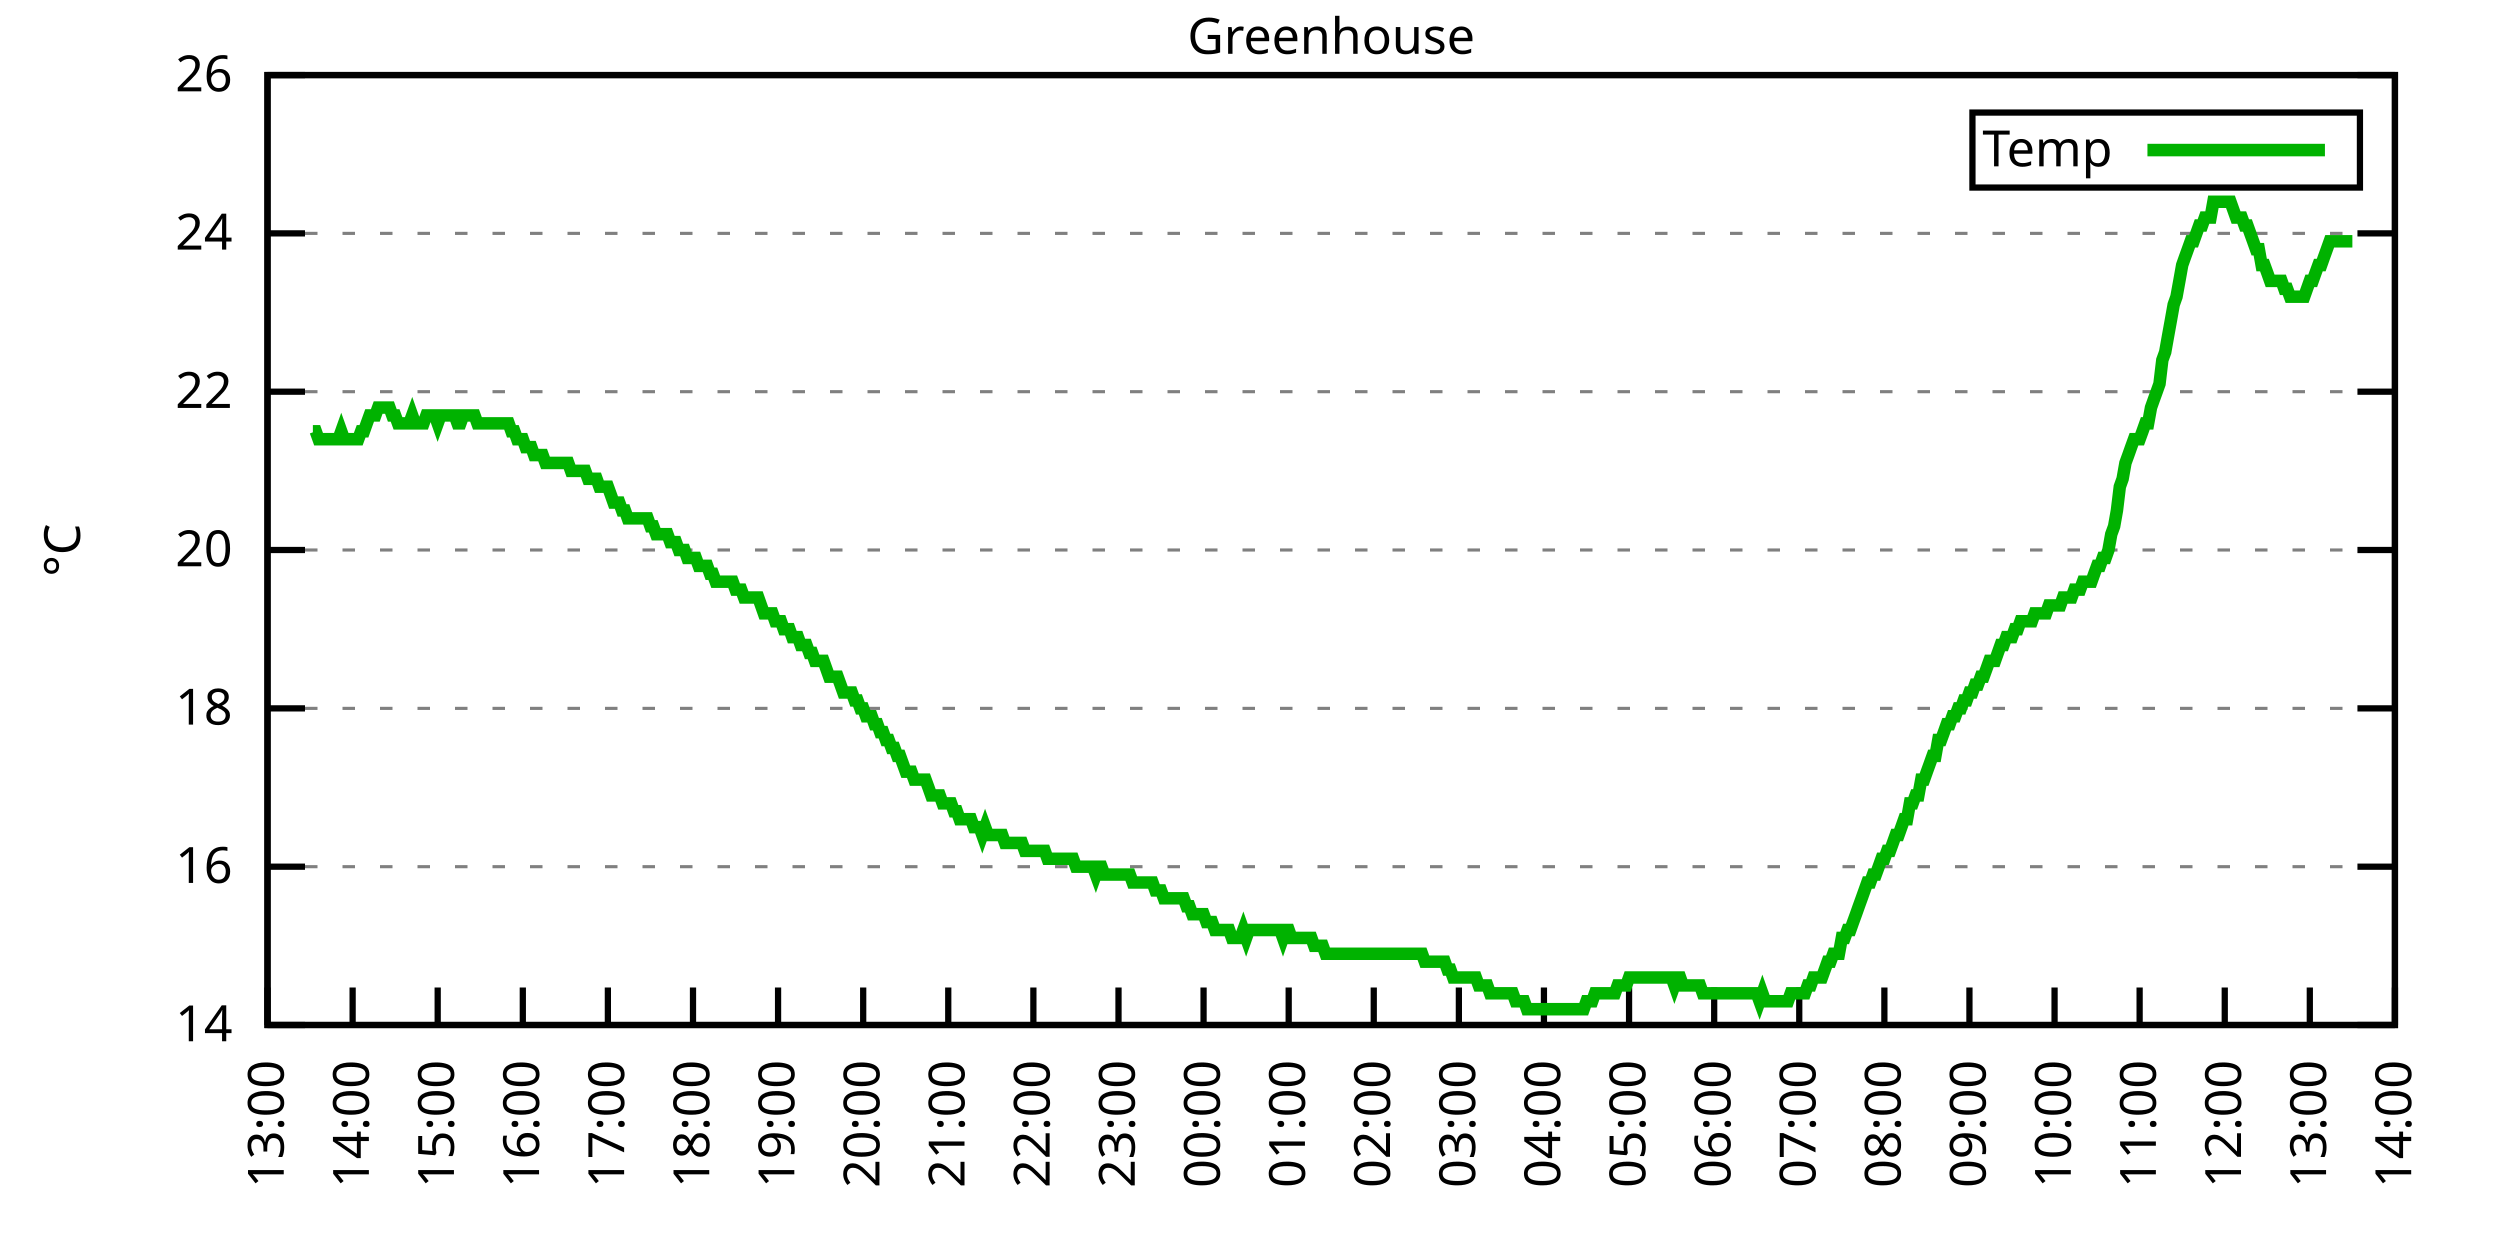
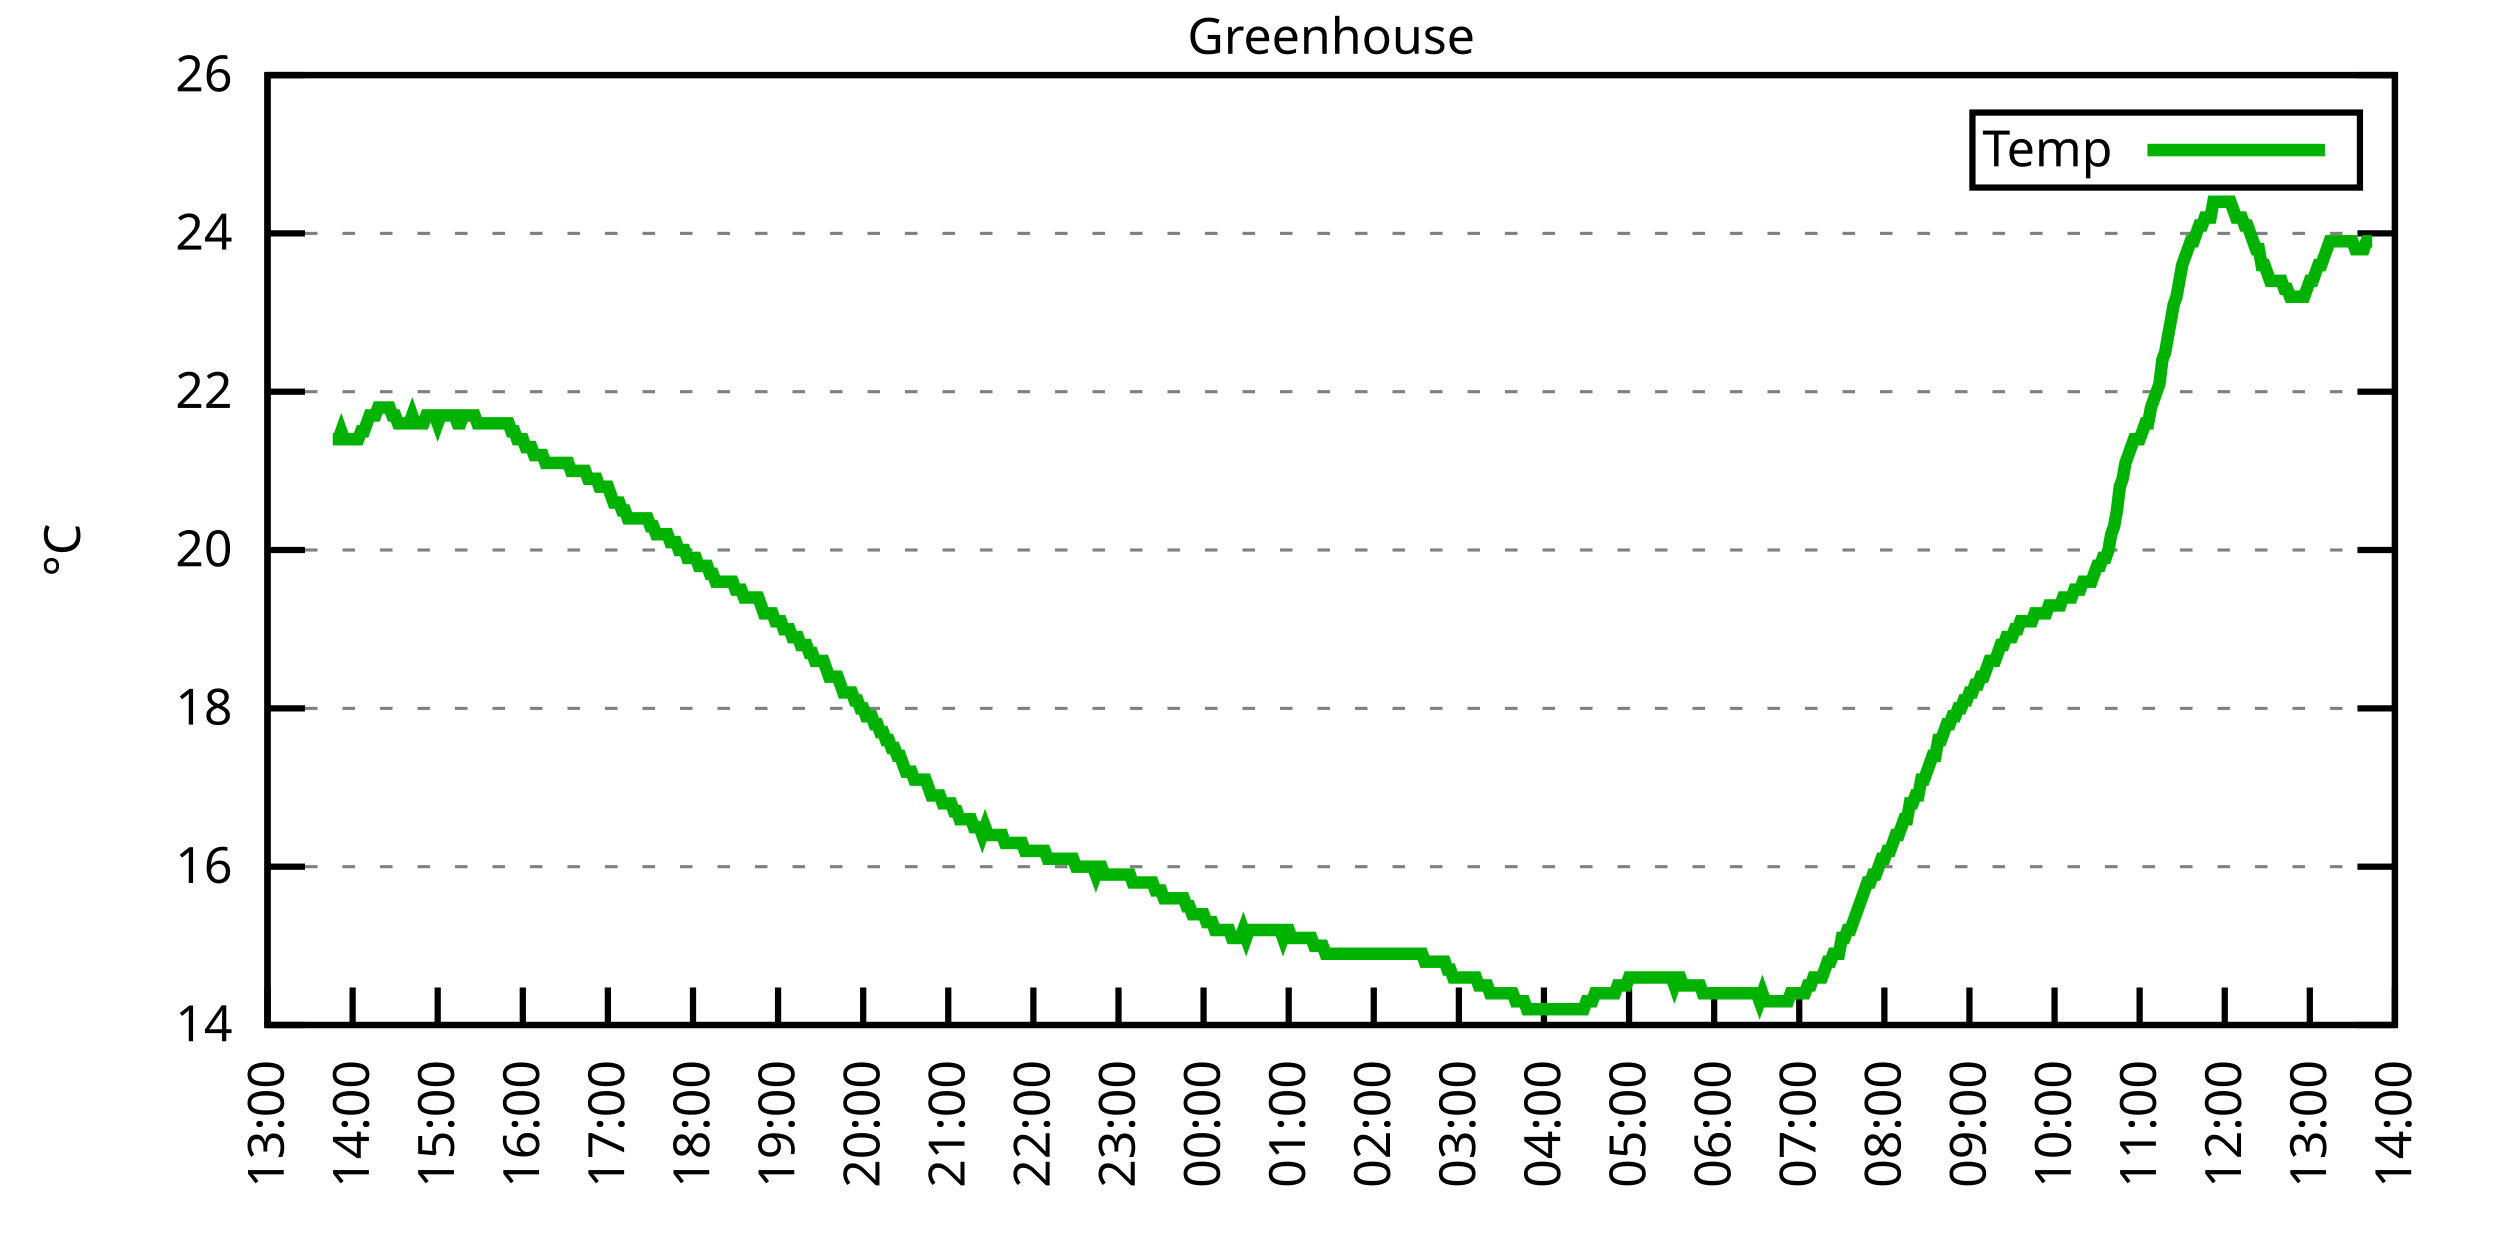
<svg xmlns="http://www.w3.org/2000/svg" xmlns:xlink="http://www.w3.org/1999/xlink" width="400" height="200" viewBox="0 0 400 200">
  <g id="gnuplot_canvas">
    <rect x="0" y="0" width="400" height="200" fill="none" />
    <defs>
      <circle id="gpDot" r="0.5" stroke-width="0.5" stroke="currentColor" />
      <path id="gpPt0" stroke-width="0.333" stroke="currentColor" d="M-1,0 h2 M0,-1 v2" />
      <path id="gpPt1" stroke-width="0.333" stroke="currentColor" d="M-1,-1 L1,1 M1,-1 L-1,1" />
      <path id="gpPt2" stroke-width="0.333" stroke="currentColor" d="M-1,0 L1,0 M0,-1 L0,1 M-1,-1 L1,1 M-1,1 L1,-1" />
      <rect id="gpPt3" stroke-width="0.333" stroke="currentColor" x="-1" y="-1" width="2" height="2" />
      <rect id="gpPt4" stroke-width="0.333" stroke="currentColor" fill="currentColor" x="-1" y="-1" width="2" height="2" />
      <circle id="gpPt5" stroke-width="0.333" stroke="currentColor" cx="0" cy="0" r="1" />
      <use xlink:href="#gpPt5" id="gpPt6" fill="currentColor" stroke="none" />
      <path id="gpPt7" stroke-width="0.333" stroke="currentColor" d="M0,-1.33 L-1.33,0.67 L1.33,0.67 z" />
      <use xlink:href="#gpPt7" id="gpPt8" fill="currentColor" stroke="none" />
      <use xlink:href="#gpPt7" id="gpPt9" stroke="currentColor" transform="rotate(180)" />
      <use xlink:href="#gpPt9" id="gpPt10" fill="currentColor" stroke="none" />
      <use xlink:href="#gpPt3" id="gpPt11" stroke="currentColor" transform="rotate(45)" />
      <use xlink:href="#gpPt11" id="gpPt12" fill="currentColor" stroke="none" />
      <path id="gpPt13" stroke-width="0.333" stroke="currentColor" d="M0,1.330 L1.265,0.411 L0.782,-1.067 L-0.782,-1.076 L-1.265,0.411 z" />
      <use xlink:href="#gpPt13" id="gpPt14" fill="currentColor" stroke="none" />
      <filter id="textbox" filterUnits="objectBoundingBox" x="0" y="0" height="1" width="1">
        <feFlood flood-color="white" flood-opacity="1" result="bgnd" />
        <feComposite in="SourceGraphic" in2="bgnd" operator="atop" />
      </filter>
      <filter id="greybox" filterUnits="objectBoundingBox" x="0" y="0" height="1" width="1">
        <feFlood flood-color="lightgrey" flood-opacity="1" result="grey" />
        <feComposite in="SourceGraphic" in2="grey" operator="atop" />
      </filter>
    </defs>
    <g fill="none" color="white" stroke="currentColor" stroke-width="1.00" stroke-linecap="butt" stroke-linejoin="miter">
</g>
    <g fill="none" color="black" stroke="currentColor" stroke-width="1.00" stroke-linecap="butt" stroke-linejoin="miter">
      <g stroke="none" shape-rendering="crispEdges">
        <polygon fill="rgb(255, 255, 255)" points="42.80,164.00 383.18,164.00 383.18,12.02 42.80,12.02 " />
      </g>
    </g>
    <g fill="none" color="black" stroke="currentColor" stroke-width="1.00" stroke-linecap="butt" stroke-linejoin="miter">
</g>
    <g fill="none" color="black" stroke="black" stroke-width="0.50" stroke-linecap="butt" stroke-linejoin="miter">
</g>
    <g fill="none" color="gray" stroke="currentColor" stroke-width="0.50" stroke-linecap="butt" stroke-linejoin="miter">
      <path stroke="gray" stroke-dasharray="2,4" class="gridline" d="M42.80,164.00 L383.19,164.00  " />
    </g>
    <g fill="none" color="gray" stroke="gray" stroke-width="1.00" stroke-linecap="butt" stroke-linejoin="miter">
</g>
    <g fill="none" color="black" stroke="currentColor" stroke-width="1.00" stroke-linecap="butt" stroke-linejoin="miter">
      <path stroke="black" d="M42.80,164.00 L48.80,164.00 M383.19,164.00 L377.19,164.00  " />
      <g transform="translate(37.20,166.60)" stroke="none" fill="black" font-family="Sans" font-size="8.00" text-anchor="end">
        <text>
          <tspan font-family="Sans"> 14</tspan>
        </text>
      </g>
    </g>
    <g fill="none" color="black" stroke="currentColor" stroke-width="1.00" stroke-linecap="butt" stroke-linejoin="miter">
</g>
    <g fill="none" color="black" stroke="black" stroke-width="0.50" stroke-linecap="butt" stroke-linejoin="miter">
</g>
    <g fill="none" color="gray" stroke="currentColor" stroke-width="0.50" stroke-linecap="butt" stroke-linejoin="miter">
      <path stroke="gray" stroke-dasharray="2,4" class="gridline" d="M42.80,138.67 L383.19,138.67  " />
    </g>
    <g fill="none" color="gray" stroke="gray" stroke-width="1.00" stroke-linecap="butt" stroke-linejoin="miter">
</g>
    <g fill="none" color="black" stroke="currentColor" stroke-width="1.00" stroke-linecap="butt" stroke-linejoin="miter">
      <path stroke="black" d="M42.80,138.67 L48.80,138.67 M383.19,138.67 L377.19,138.67  " />
      <g transform="translate(37.20,141.27)" stroke="none" fill="black" font-family="Sans" font-size="8.00" text-anchor="end">
        <text>
          <tspan font-family="Sans"> 16</tspan>
        </text>
      </g>
    </g>
    <g fill="none" color="black" stroke="currentColor" stroke-width="1.00" stroke-linecap="butt" stroke-linejoin="miter">
</g>
    <g fill="none" color="black" stroke="black" stroke-width="0.50" stroke-linecap="butt" stroke-linejoin="miter">
</g>
    <g fill="none" color="gray" stroke="currentColor" stroke-width="0.50" stroke-linecap="butt" stroke-linejoin="miter">
      <path stroke="gray" stroke-dasharray="2,4" class="gridline" d="M42.80,113.34 L383.19,113.34  " />
    </g>
    <g fill="none" color="gray" stroke="gray" stroke-width="1.00" stroke-linecap="butt" stroke-linejoin="miter">
</g>
    <g fill="none" color="black" stroke="currentColor" stroke-width="1.00" stroke-linecap="butt" stroke-linejoin="miter">
      <path stroke="black" d="M42.80,113.34 L48.80,113.34 M383.19,113.34 L377.19,113.34  " />
      <g transform="translate(37.20,115.94)" stroke="none" fill="black" font-family="Sans" font-size="8.00" text-anchor="end">
        <text>
          <tspan font-family="Sans"> 18</tspan>
        </text>
      </g>
    </g>
    <g fill="none" color="black" stroke="currentColor" stroke-width="1.00" stroke-linecap="butt" stroke-linejoin="miter">
</g>
    <g fill="none" color="black" stroke="black" stroke-width="0.50" stroke-linecap="butt" stroke-linejoin="miter">
</g>
    <g fill="none" color="gray" stroke="currentColor" stroke-width="0.50" stroke-linecap="butt" stroke-linejoin="miter">
      <path stroke="gray" stroke-dasharray="2,4" class="gridline" d="M42.80,88.00 L383.19,88.00  " />
    </g>
    <g fill="none" color="gray" stroke="gray" stroke-width="1.00" stroke-linecap="butt" stroke-linejoin="miter">
</g>
    <g fill="none" color="black" stroke="currentColor" stroke-width="1.00" stroke-linecap="butt" stroke-linejoin="miter">
      <path stroke="black" d="M42.80,88.00 L48.80,88.00 M383.19,88.00 L377.19,88.00  " />
      <g transform="translate(37.20,90.60)" stroke="none" fill="black" font-family="Sans" font-size="8.00" text-anchor="end">
        <text>
          <tspan font-family="Sans"> 20</tspan>
        </text>
      </g>
    </g>
    <g fill="none" color="black" stroke="currentColor" stroke-width="1.00" stroke-linecap="butt" stroke-linejoin="miter">
</g>
    <g fill="none" color="black" stroke="black" stroke-width="0.50" stroke-linecap="butt" stroke-linejoin="miter">
</g>
    <g fill="none" color="gray" stroke="currentColor" stroke-width="0.50" stroke-linecap="butt" stroke-linejoin="miter">
      <path stroke="gray" stroke-dasharray="2,4" class="gridline" d="M42.80,62.67 L383.19,62.67  " />
    </g>
    <g fill="none" color="gray" stroke="gray" stroke-width="1.00" stroke-linecap="butt" stroke-linejoin="miter">
</g>
    <g fill="none" color="black" stroke="currentColor" stroke-width="1.00" stroke-linecap="butt" stroke-linejoin="miter">
      <path stroke="black" d="M42.80,62.67 L48.80,62.67 M383.19,62.67 L377.19,62.67  " />
      <g transform="translate(37.20,65.27)" stroke="none" fill="black" font-family="Sans" font-size="8.00" text-anchor="end">
        <text>
          <tspan font-family="Sans"> 22</tspan>
        </text>
      </g>
    </g>
    <g fill="none" color="black" stroke="currentColor" stroke-width="1.00" stroke-linecap="butt" stroke-linejoin="miter">
</g>
    <g fill="none" color="black" stroke="black" stroke-width="0.50" stroke-linecap="butt" stroke-linejoin="miter">
</g>
    <g fill="none" color="gray" stroke="currentColor" stroke-width="0.50" stroke-linecap="butt" stroke-linejoin="miter">
      <path stroke="gray" stroke-dasharray="2,4" class="gridline" d="M42.80,37.34 L383.19,37.34  " />
    </g>
    <g fill="none" color="gray" stroke="gray" stroke-width="1.00" stroke-linecap="butt" stroke-linejoin="miter">
</g>
    <g fill="none" color="black" stroke="currentColor" stroke-width="1.00" stroke-linecap="butt" stroke-linejoin="miter">
      <path stroke="black" d="M42.80,37.34 L48.80,37.34 M383.19,37.34 L377.19,37.34  " />
      <g transform="translate(37.20,39.94)" stroke="none" fill="black" font-family="Sans" font-size="8.00" text-anchor="end">
        <text>
          <tspan font-family="Sans"> 24</tspan>
        </text>
      </g>
    </g>
    <g fill="none" color="black" stroke="currentColor" stroke-width="1.00" stroke-linecap="butt" stroke-linejoin="miter">
</g>
    <g fill="none" color="black" stroke="black" stroke-width="0.50" stroke-linecap="butt" stroke-linejoin="miter">
</g>
    <g fill="none" color="gray" stroke="currentColor" stroke-width="0.50" stroke-linecap="butt" stroke-linejoin="miter">
      <path stroke="gray" stroke-dasharray="2,4" class="gridline" d="M42.80,12.01 L383.19,12.01  " />
    </g>
    <g fill="none" color="gray" stroke="gray" stroke-width="1.00" stroke-linecap="butt" stroke-linejoin="miter">
</g>
    <g fill="none" color="black" stroke="currentColor" stroke-width="1.00" stroke-linecap="butt" stroke-linejoin="miter">
      <path stroke="black" d="M42.80,12.01 L48.80,12.01 M383.19,12.01 L377.19,12.01  " />
      <g transform="translate(37.20,14.61)" stroke="none" fill="black" font-family="Sans" font-size="8.00" text-anchor="end">
        <text>
          <tspan font-family="Sans"> 26</tspan>
        </text>
      </g>
    </g>
    <g fill="none" color="black" stroke="currentColor" stroke-width="1.00" stroke-linecap="butt" stroke-linejoin="miter">
      <path stroke="black" d="M42.80,164.00 L42.80,158.00  " />
      <g transform="translate(45.40,169.60) rotate(270.00)" stroke="none" fill="black" font-family="Sans" font-size="8.00" text-anchor="end">
        <text>
          <tspan font-family="Sans">13:00</tspan>
        </text>
      </g>
    </g>
    <g fill="none" color="black" stroke="currentColor" stroke-width="1.00" stroke-linecap="butt" stroke-linejoin="miter">
      <path stroke="black" d="M56.42,164.00 L56.42,158.00  " />
      <g transform="translate(59.02,169.60) rotate(270.00)" stroke="none" fill="black" font-family="Sans" font-size="8.00" text-anchor="end">
        <text>
          <tspan font-family="Sans">14:00</tspan>
        </text>
      </g>
    </g>
    <g fill="none" color="black" stroke="currentColor" stroke-width="1.00" stroke-linecap="butt" stroke-linejoin="miter">
      <path stroke="black" d="M70.03,164.00 L70.03,158.00  " />
      <g transform="translate(72.63,169.60) rotate(270.00)" stroke="none" fill="black" font-family="Sans" font-size="8.00" text-anchor="end">
        <text>
          <tspan font-family="Sans">15:00</tspan>
        </text>
      </g>
    </g>
    <g fill="none" color="black" stroke="currentColor" stroke-width="1.00" stroke-linecap="butt" stroke-linejoin="miter">
      <path stroke="black" d="M83.65,164.00 L83.65,158.00  " />
      <g transform="translate(86.25,169.60) rotate(270.00)" stroke="none" fill="black" font-family="Sans" font-size="8.00" text-anchor="end">
        <text>
          <tspan font-family="Sans">16:00</tspan>
        </text>
      </g>
    </g>
    <g fill="none" color="black" stroke="currentColor" stroke-width="1.00" stroke-linecap="butt" stroke-linejoin="miter">
      <path stroke="black" d="M97.26,164.00 L97.26,158.00  " />
      <g transform="translate(99.86,169.60) rotate(270.00)" stroke="none" fill="black" font-family="Sans" font-size="8.00" text-anchor="end">
        <text>
          <tspan font-family="Sans">17:00</tspan>
        </text>
      </g>
    </g>
    <g fill="none" color="black" stroke="currentColor" stroke-width="1.00" stroke-linecap="butt" stroke-linejoin="miter">
      <path stroke="black" d="M110.88,164.00 L110.88,158.00  " />
      <g transform="translate(113.48,169.60) rotate(270.00)" stroke="none" fill="black" font-family="Sans" font-size="8.00" text-anchor="end">
        <text>
          <tspan font-family="Sans">18:00</tspan>
        </text>
      </g>
    </g>
    <g fill="none" color="black" stroke="currentColor" stroke-width="1.00" stroke-linecap="butt" stroke-linejoin="miter">
      <path stroke="black" d="M124.49,164.00 L124.49,158.00  " />
      <g transform="translate(127.09,169.60) rotate(270.00)" stroke="none" fill="black" font-family="Sans" font-size="8.00" text-anchor="end">
        <text>
          <tspan font-family="Sans">19:00</tspan>
        </text>
      </g>
    </g>
    <g fill="none" color="black" stroke="currentColor" stroke-width="1.00" stroke-linecap="butt" stroke-linejoin="miter">
      <path stroke="black" d="M138.11,164.00 L138.11,158.00  " />
      <g transform="translate(140.71,169.60) rotate(270.00)" stroke="none" fill="black" font-family="Sans" font-size="8.00" text-anchor="end">
        <text>
          <tspan font-family="Sans">20:00</tspan>
        </text>
      </g>
    </g>
    <g fill="none" color="black" stroke="currentColor" stroke-width="1.00" stroke-linecap="butt" stroke-linejoin="miter">
      <path stroke="black" d="M151.72,164.00 L151.72,158.00  " />
      <g transform="translate(154.32,169.60) rotate(270.00)" stroke="none" fill="black" font-family="Sans" font-size="8.00" text-anchor="end">
        <text>
          <tspan font-family="Sans">21:00</tspan>
        </text>
      </g>
    </g>
    <g fill="none" color="black" stroke="currentColor" stroke-width="1.00" stroke-linecap="butt" stroke-linejoin="miter">
      <path stroke="black" d="M165.34,164.00 L165.34,158.00  " />
      <g transform="translate(167.94,169.60) rotate(270.00)" stroke="none" fill="black" font-family="Sans" font-size="8.00" text-anchor="end">
        <text>
          <tspan font-family="Sans">22:00</tspan>
        </text>
      </g>
    </g>
    <g fill="none" color="black" stroke="currentColor" stroke-width="1.00" stroke-linecap="butt" stroke-linejoin="miter">
      <path stroke="black" d="M178.96,164.00 L178.96,158.00  " />
      <g transform="translate(181.56,169.60) rotate(270.00)" stroke="none" fill="black" font-family="Sans" font-size="8.00" text-anchor="end">
        <text>
          <tspan font-family="Sans">23:00</tspan>
        </text>
      </g>
    </g>
    <g fill="none" color="black" stroke="currentColor" stroke-width="1.00" stroke-linecap="butt" stroke-linejoin="miter">
      <path stroke="black" d="M192.57,164.00 L192.57,158.00  " />
      <g transform="translate(195.17,169.60) rotate(270.00)" stroke="none" fill="black" font-family="Sans" font-size="8.00" text-anchor="end">
        <text>
          <tspan font-family="Sans">00:00</tspan>
        </text>
      </g>
    </g>
    <g fill="none" color="black" stroke="currentColor" stroke-width="1.00" stroke-linecap="butt" stroke-linejoin="miter">
      <path stroke="black" d="M206.19,164.00 L206.19,158.00  " />
      <g transform="translate(208.79,169.60) rotate(270.00)" stroke="none" fill="black" font-family="Sans" font-size="8.00" text-anchor="end">
        <text>
          <tspan font-family="Sans">01:00</tspan>
        </text>
      </g>
    </g>
    <g fill="none" color="black" stroke="currentColor" stroke-width="1.00" stroke-linecap="butt" stroke-linejoin="miter">
      <path stroke="black" d="M219.80,164.00 L219.80,158.00  " />
      <g transform="translate(222.40,169.60) rotate(270.00)" stroke="none" fill="black" font-family="Sans" font-size="8.00" text-anchor="end">
        <text>
          <tspan font-family="Sans">02:00</tspan>
        </text>
      </g>
    </g>
    <g fill="none" color="black" stroke="currentColor" stroke-width="1.00" stroke-linecap="butt" stroke-linejoin="miter">
      <path stroke="black" d="M233.42,164.00 L233.42,158.00  " />
      <g transform="translate(236.02,169.60) rotate(270.00)" stroke="none" fill="black" font-family="Sans" font-size="8.00" text-anchor="end">
        <text>
          <tspan font-family="Sans">03:00</tspan>
        </text>
      </g>
    </g>
    <g fill="none" color="black" stroke="currentColor" stroke-width="1.00" stroke-linecap="butt" stroke-linejoin="miter">
      <path stroke="black" d="M247.03,164.00 L247.03,158.00  " />
      <g transform="translate(249.63,169.60) rotate(270.00)" stroke="none" fill="black" font-family="Sans" font-size="8.00" text-anchor="end">
        <text>
          <tspan font-family="Sans">04:00</tspan>
        </text>
      </g>
    </g>
    <g fill="none" color="black" stroke="currentColor" stroke-width="1.00" stroke-linecap="butt" stroke-linejoin="miter">
      <path stroke="black" d="M260.65,164.00 L260.65,158.00  " />
      <g transform="translate(263.25,169.60) rotate(270.00)" stroke="none" fill="black" font-family="Sans" font-size="8.00" text-anchor="end">
        <text>
          <tspan font-family="Sans">05:00</tspan>
        </text>
      </g>
    </g>
    <g fill="none" color="black" stroke="currentColor" stroke-width="1.00" stroke-linecap="butt" stroke-linejoin="miter">
      <path stroke="black" d="M274.27,164.00 L274.27,158.00  " />
      <g transform="translate(276.87,169.60) rotate(270.00)" stroke="none" fill="black" font-family="Sans" font-size="8.00" text-anchor="end">
        <text>
          <tspan font-family="Sans">06:00</tspan>
        </text>
      </g>
    </g>
    <g fill="none" color="black" stroke="currentColor" stroke-width="1.00" stroke-linecap="butt" stroke-linejoin="miter">
      <path stroke="black" d="M287.88,164.00 L287.88,158.00  " />
      <g transform="translate(290.48,169.60) rotate(270.00)" stroke="none" fill="black" font-family="Sans" font-size="8.00" text-anchor="end">
        <text>
          <tspan font-family="Sans">07:00</tspan>
        </text>
      </g>
    </g>
    <g fill="none" color="black" stroke="currentColor" stroke-width="1.00" stroke-linecap="butt" stroke-linejoin="miter">
      <path stroke="black" d="M301.50,164.00 L301.50,158.00  " />
      <g transform="translate(304.10,169.60) rotate(270.00)" stroke="none" fill="black" font-family="Sans" font-size="8.00" text-anchor="end">
        <text>
          <tspan font-family="Sans">08:00</tspan>
        </text>
      </g>
    </g>
    <g fill="none" color="black" stroke="currentColor" stroke-width="1.00" stroke-linecap="butt" stroke-linejoin="miter">
      <path stroke="black" d="M315.11,164.00 L315.11,158.00  " />
      <g transform="translate(317.71,169.60) rotate(270.00)" stroke="none" fill="black" font-family="Sans" font-size="8.00" text-anchor="end">
        <text>
          <tspan font-family="Sans">09:00</tspan>
        </text>
      </g>
    </g>
    <g fill="none" color="black" stroke="currentColor" stroke-width="1.00" stroke-linecap="butt" stroke-linejoin="miter">
      <path stroke="black" d="M328.73,164.00 L328.73,158.00  " />
      <g transform="translate(331.33,169.60) rotate(270.00)" stroke="none" fill="black" font-family="Sans" font-size="8.00" text-anchor="end">
        <text>
          <tspan font-family="Sans">10:00</tspan>
        </text>
      </g>
    </g>
    <g fill="none" color="black" stroke="currentColor" stroke-width="1.00" stroke-linecap="butt" stroke-linejoin="miter">
      <path stroke="black" d="M342.34,164.00 L342.34,158.00  " />
      <g transform="translate(344.94,169.60) rotate(270.00)" stroke="none" fill="black" font-family="Sans" font-size="8.00" text-anchor="end">
        <text>
          <tspan font-family="Sans">11:00</tspan>
        </text>
      </g>
    </g>
    <g fill="none" color="black" stroke="currentColor" stroke-width="1.00" stroke-linecap="butt" stroke-linejoin="miter">
      <path stroke="black" d="M355.96,164.00 L355.96,158.00  " />
      <g transform="translate(358.56,169.60) rotate(270.00)" stroke="none" fill="black" font-family="Sans" font-size="8.00" text-anchor="end">
        <text>
          <tspan font-family="Sans">12:00</tspan>
        </text>
      </g>
    </g>
    <g fill="none" color="black" stroke="currentColor" stroke-width="1.00" stroke-linecap="butt" stroke-linejoin="miter">
      <path stroke="black" d="M369.57,164.00 L369.57,158.00  " />
      <g transform="translate(372.17,169.60) rotate(270.00)" stroke="none" fill="black" font-family="Sans" font-size="8.00" text-anchor="end">
        <text>
          <tspan font-family="Sans">13:00</tspan>
        </text>
      </g>
    </g>
    <g fill="none" color="black" stroke="currentColor" stroke-width="1.00" stroke-linecap="butt" stroke-linejoin="miter">
      <path stroke="black" d="M383.19,164.00 L383.19,158.00  " />
      <g transform="translate(385.79,169.60) rotate(270.00)" stroke="none" fill="black" font-family="Sans" font-size="8.00" text-anchor="end">
        <text>
          <tspan font-family="Sans">14:00</tspan>
        </text>
      </g>
    </g>
    <g fill="none" color="black" stroke="currentColor" stroke-width="1.00" stroke-linecap="butt" stroke-linejoin="miter">
</g>
    <g fill="none" color="black" stroke="currentColor" stroke-width="1.00" stroke-linecap="butt" stroke-linejoin="miter">
      <path stroke="black" d="M42.80,12.01 L42.80,164.00 L383.19,164.00 L383.19,12.01 L42.80,12.01 Z  " />
    </g>
    <g fill="none" color="black" stroke="currentColor" stroke-width="1.00" stroke-linecap="butt" stroke-linejoin="miter">
</g>
    <g fill="none" color="black" stroke="currentColor" stroke-width="1.00" stroke-linecap="butt" stroke-linejoin="miter">
      <path stroke="black" d="M315.59,30.01 L315.59,18.01 L377.59,18.01 L377.59,30.01 L315.59,30.01 Z  " />
    </g>
    <g id="Greenhouse_plot_1">
      <g fill="none" color="white" stroke="black" stroke-width="2.00" stroke-linecap="butt" stroke-linejoin="miter">
</g>
      <g fill="none" color="black" stroke="currentColor" stroke-width="2.00" stroke-linecap="butt" stroke-linejoin="miter">
        <g transform="translate(337.99,26.61)" stroke="none" fill="black" font-family="Sans" font-size="8.00" text-anchor="end">
          <text>
            <tspan font-family="Sans">Temp</tspan>
          </text>
        </g>
      </g>
      <g fill="none" color="black" stroke="currentColor" stroke-width="2.00" stroke-linecap="butt" stroke-linejoin="miter">
-         <path stroke="rgb(  0, 178,   0)" d="M343.59,24.01 L371.99,24.01 M50.06,69.01 L50.52,69.01 L50.97,70.27 L51.42,70.27 L51.88,70.27 L52.33,70.27   L52.78,70.27 L53.24,70.27 L53.69,70.27 L54.15,70.27 L54.60,69.01 L55.05,70.27 L55.51,70.27 L55.96,70.27   L56.42,70.27 L56.87,70.27 L57.32,70.27 L57.78,69.01 L58.23,69.01 L58.68,67.74 L59.14,66.47 L59.59,66.47   L60.05,66.47 L60.50,65.21 L60.95,65.21 L61.41,65.21 L61.86,65.21 L62.32,65.21 L62.77,66.47 L63.22,66.47   L63.68,67.74 L64.13,67.74 L64.58,67.74 L65.04,67.74 L65.49,67.74 L65.95,66.47 L66.40,67.74 L66.85,67.74   L67.31,67.74 L67.76,67.74 L68.22,66.47 L68.67,66.47 L69.12,66.47 L69.58,66.47 L70.03,67.74 L70.49,66.47   L70.94,66.47 L71.39,66.47 L71.85,66.47 L72.30,66.47 L72.75,66.47 L73.21,67.74 L73.66,67.74 L74.12,66.47   L74.57,66.47 L75.02,66.47 L75.48,66.47 L75.93,66.47 L76.39,67.74 L76.84,67.74 L77.29,67.74 L77.75,67.74   L78.20,67.74 L78.65,67.74 L79.11,67.74 L79.56,67.74 L80.02,67.74 L80.47,67.74 L80.92,67.74 L81.38,67.74   L81.83,69.01 L82.29,69.01 L82.74,70.27 L83.19,70.27 L83.65,70.27 L84.10,71.54 L84.55,71.54 L85.01,71.54   L85.46,72.81 L85.92,72.81 L86.37,72.81 L86.82,72.81 L87.28,74.07 L87.73,74.07 L88.19,74.07 L88.64,74.07   L89.09,74.07 L89.55,74.07 L90.00,74.07 L90.45,74.07 L90.91,74.07 L91.36,75.34 L91.82,75.34 L92.27,75.34   L92.72,75.34 L93.18,75.34 L93.63,75.34 L94.09,76.61 L94.54,76.61 L94.99,76.61 L95.45,76.61 L95.90,77.87   L96.35,77.87 L96.81,77.87 L97.26,77.87 L97.72,79.14 L98.17,80.41 L98.62,80.41 L99.08,80.41 L99.53,81.67   L99.99,81.67 L100.44,82.94 L100.89,82.94 L101.35,82.94 L101.80,82.94 L102.25,82.94 L102.71,82.94 L103.16,82.94   L103.62,82.94 L104.07,84.21 L104.52,84.21 L104.98,85.47 L105.43,85.47 L105.89,85.47 L106.34,85.47 L106.79,85.47   L107.25,86.74 L107.70,86.74 L108.15,86.74 L108.61,88.00 L109.06,88.00 L109.52,88.00 L109.97,89.27 L110.42,89.27   L110.88,89.27 L111.33,89.27 L111.79,90.54 L112.24,90.54 L112.69,90.54 L113.15,90.54 L113.60,91.80 L114.05,91.80   L114.51,93.07 L114.96,93.07 L115.42,93.07 L115.87,93.07 L116.32,93.07 L116.78,93.07 L117.23,93.07 L117.69,94.34   L118.14,94.34 L118.59,94.34 L119.05,95.60 L119.50,95.60 L119.96,95.60 L120.41,95.60 L120.86,95.60 L121.32,95.60   L121.77,96.87 L122.22,98.14 L122.68,98.14 L123.13,98.14 L123.59,98.14 L124.04,99.40 L124.49,99.40 L124.95,99.40   L125.40,100.67 L125.86,100.67 L126.31,100.67 L126.76,101.94 L127.22,101.94 L127.67,101.94 L128.12,103.20 L128.58,103.20   L129.03,103.20 L129.49,104.47 L129.94,104.47 L130.39,105.74 L130.85,105.74 L131.30,105.74 L131.76,105.74 L132.21,107.00   L132.66,108.27 L133.12,108.27 L133.57,108.27 L134.02,108.27 L134.48,109.54 L134.93,110.80 L135.39,110.80 L135.84,110.80   L136.29,110.80 L136.75,112.07 L137.20,112.07 L137.66,113.34 L138.11,113.34 L138.56,114.60 L139.02,114.60 L139.47,114.60   L139.92,115.87 L140.38,115.87 L140.83,117.14 L141.29,117.14 L141.74,118.40 L142.19,118.40 L142.65,119.67 L143.10,119.67   L143.56,120.94 L144.01,120.94 L144.46,122.20 L144.92,123.47 L145.37,123.47 L145.82,123.47 L146.28,124.74 L146.73,124.74   L147.19,124.74 L147.64,124.74 L148.09,124.74 L148.55,126.00 L149.00,127.27 L149.46,127.27 L149.91,127.27 L150.36,127.27   L150.82,128.54 L151.27,128.54 L151.72,128.54 L152.18,128.54 L152.63,129.80 L153.09,129.80 L153.54,131.07 L153.99,131.07   L154.45,131.07 L154.90,131.07 L155.36,131.07 L155.81,132.34 L156.26,132.34 L156.72,132.34 L157.17,133.60 L157.62,132.34   L158.08,133.60 L158.53,133.60 L158.99,133.60 L159.44,133.60 L159.89,133.60 L160.35,133.60 L160.80,134.87 L161.26,134.87   L161.71,134.87 L162.16,134.87 L162.62,134.87 L163.07,134.87 L163.52,134.87 L163.98,136.14 L164.43,136.14 L164.89,136.14   L165.34,136.14 L165.79,136.14 L166.25,136.14 L166.70,136.14 L167.16,136.14 L167.61,137.40 L168.06,137.40 L168.52,137.40   L168.97,137.40 L169.43,137.40 L169.88,137.40 L170.33,137.40 L170.79,137.40 L171.24,137.40 L171.69,137.40 L172.15,138.67   L172.60,138.67 L173.06,138.67 L173.51,138.67 L173.96,138.67 L174.42,138.67 L174.87,138.67 L175.33,139.93 L175.78,138.67   L176.23,138.67 L176.69,139.93 L177.14,139.93 L177.59,139.93 L178.05,139.93 L178.50,139.93 L178.96,139.93 L179.41,139.93   L179.86,139.93 L180.32,139.93 L180.77,139.93 L181.23,141.20 L181.68,141.20 L182.13,141.20 L182.59,141.20 L183.04,141.20   L183.49,141.20 L183.95,141.20 L184.40,141.20 L184.86,142.47 L185.31,142.47 L185.76,142.47 L186.22,143.73 L186.67,143.73   L187.13,143.73 L187.58,143.73 L188.03,143.73 L188.49,143.73 L188.94,143.73 L189.39,143.73 L189.85,145.00 L190.30,145.00   L190.76,146.27 L191.21,146.27 L191.66,146.27 L192.12,146.27 L192.57,146.27 L193.03,147.53 L193.48,147.53 L193.93,147.53   L194.39,148.80 L194.84,148.80 L195.29,148.80 L195.75,148.80 L196.20,148.80 L196.66,148.80 L197.11,150.07 L197.56,150.07   L198.02,150.07 L198.47,150.07 L198.93,148.80 L199.38,150.07 L199.83,148.80 L200.29,148.80 L200.74,148.80 L201.19,148.80   L201.65,148.80 L202.10,148.80 L202.56,148.80 L203.01,148.80 L203.46,148.80 L203.92,148.80 L204.37,148.80 L204.83,148.80   L205.28,150.07 L205.73,148.80 L206.19,148.80 L206.64,150.07 L207.09,150.07 L207.55,150.07 L208.00,150.07 L208.46,150.07   L208.91,150.07 L209.36,150.07 L209.82,150.07 L210.27,151.33 L210.73,151.33 L211.18,151.33 L211.63,151.33 L212.09,152.60   L212.54,152.60 L213.00,152.60 L213.45,152.60 L213.90,152.60 L214.36,152.60 L214.81,152.60 L215.26,152.60 L215.72,152.60   L216.17,152.60 L216.63,152.60 L217.08,152.60 L217.53,152.60 L217.99,152.60 L218.44,152.60 L218.90,152.60 L219.35,152.60   L219.80,152.60 L220.26,152.60 L220.71,152.60 L221.16,152.60 L221.62,152.60 L222.07,152.60 L222.53,152.60 L222.98,152.60   L223.43,152.60 L223.89,152.60 L224.34,152.60 L224.80,152.60 L225.25,152.60 L225.70,152.60 L226.16,152.60 L226.61,152.60   L227.06,152.60 L227.52,152.60 L227.97,153.87 L228.43,153.87 L228.88,153.87 L229.33,153.87 L229.79,153.87 L230.24,153.87   L230.70,153.87 L231.15,153.87 L231.60,155.13 L232.06,155.13 L232.51,156.40 L232.96,156.40 L233.42,156.40 L233.87,156.40   L234.33,156.40 L234.78,156.40 L235.23,156.40 L235.69,156.40 L236.14,156.40 L236.60,157.67 L237.05,157.67 L237.50,157.67   L237.96,157.67 L238.41,158.93 L238.86,158.93 L239.32,158.93 L239.77,158.93 L240.23,158.93 L240.68,158.93 L241.13,158.93   L241.59,158.93 L242.04,158.93 L242.50,160.20 L242.95,160.20 L243.40,160.20 L243.86,160.20 L244.31,161.47 L244.76,161.47   L245.22,161.47 L245.67,161.47 L246.13,161.47 L246.58,161.47 L247.03,161.47 L247.49,161.47 L247.94,161.47 L248.40,161.47   L248.85,161.47 L249.30,161.47 L249.76,161.47 L250.21,161.47 L250.66,161.47 L251.12,161.47 L251.57,161.47 L252.03,161.47   L252.48,161.47 L252.93,161.47 L253.39,161.47 L253.84,160.20 L254.30,160.20 L254.75,160.20 L255.20,158.93 L255.66,158.93   L256.11,158.93 L256.56,158.93 L257.02,158.93 L257.47,158.93 L257.93,158.93 L258.38,158.93 L258.83,157.67 L259.29,157.67   L259.74,157.67 L260.20,157.67 L260.65,156.40 L261.10,156.40 L261.56,156.40 L262.01,156.40 L262.47,156.40 L262.92,156.40   L263.37,156.40 L263.83,156.40 L264.28,156.40 L264.73,156.40 L265.19,156.40 L265.64,156.40 L266.10,156.40 L266.55,156.40   L267.00,156.40 L267.46,156.40 L267.91,157.67 L268.37,156.40 L268.82,156.40 L269.27,157.67 L269.73,157.67 L270.18,157.67   L270.63,157.67 L271.09,157.67 L271.54,157.67 L272.00,157.67 L272.45,158.93 L272.90,158.93 L273.36,158.93 L273.81,158.93   L274.27,158.93 L274.72,158.93 L275.17,158.93 L275.63,158.93 L276.08,158.93 L276.53,158.93 L276.99,158.93 L277.44,158.93   L277.90,158.93 L278.35,158.93 L278.80,158.93 L279.26,158.93 L279.71,158.93 L280.17,158.93 L280.62,158.93 L281.07,158.93   L281.53,160.20 L281.98,158.93 L282.43,160.20 L282.89,160.20 L283.34,160.20 L283.80,160.20 L284.25,160.20 L284.70,160.20   L285.16,160.20 L285.61,160.20 L286.07,160.20 L286.52,158.93 L286.97,158.93 L287.43,158.93 L287.88,158.93 L288.33,158.93   L288.79,158.93 L289.24,157.67 L289.70,157.67 L290.15,156.40 L290.60,156.40 L291.06,156.40 L291.51,156.40 L291.97,155.13   L292.42,153.87 L292.87,153.87 L293.33,152.60 L293.78,152.60 L294.23,152.60 L294.69,150.07 L295.14,150.07 L295.60,148.80   L296.05,148.80 L296.50,147.53 L296.96,146.27 L297.41,145.00 L297.87,143.73 L298.32,142.47 L298.77,141.20 L299.23,141.20   L299.68,139.93 L300.13,139.93 L300.59,138.67 L301.04,137.40 L301.50,137.40 L301.95,136.14 L302.40,136.14 L302.86,134.87   L303.31,133.60 L303.77,133.60 L304.22,132.34 L304.67,131.07 L305.13,131.07 L305.58,128.54 L306.03,128.54 L306.49,127.27   L306.94,127.27 L307.40,124.74 L307.85,124.74 L308.30,123.47 L308.76,122.20 L309.21,120.94 L309.67,120.94 L310.12,118.40   L310.57,118.40 L311.03,117.14 L311.48,115.87 L311.94,115.87 L312.39,114.60 L312.84,114.60 L313.30,113.34 L313.75,113.34   L314.20,112.07 L314.66,112.07 L315.11,110.80 L315.57,110.80 L316.02,109.54 L316.47,109.54 L316.93,108.27 L317.38,108.27   L317.84,107.00 L318.29,105.74 L318.74,105.74 L319.20,105.74 L319.65,104.47 L320.10,103.20 L320.56,103.20 L321.01,101.94   L321.47,101.94 L321.92,101.94 L322.37,100.67 L322.83,100.67 L323.28,99.40 L323.74,99.40 L324.19,99.40 L324.64,99.40   L325.10,99.40 L325.55,98.14 L326.00,98.14 L326.46,98.14 L326.91,98.14 L327.37,98.14 L327.82,96.87 L328.27,96.87   L328.73,96.87 L329.18,96.87 L329.64,96.87 L330.09,95.60 L330.54,95.60 L331.00,95.60 L331.45,95.60 L331.90,94.34   L332.36,94.34 L332.81,94.34 L333.27,93.07 L333.72,93.07 L334.17,93.07 L334.63,93.07 L335.08,91.80 L335.54,90.54   L335.99,90.54 L336.44,89.27 L336.90,89.27 L337.35,88.00 L337.80,85.47 L338.26,84.21 L338.71,81.67 L339.17,77.87   L339.62,76.61 L340.07,74.07 L340.53,72.81 L340.98,71.54 L341.44,70.27 L341.89,70.27 L342.34,70.27 L342.80,69.01   L343.25,67.74 L343.70,67.74 L344.16,65.21 L344.61,63.94 L345.07,62.67 L345.52,61.41 L345.97,57.61 L346.43,56.34   L346.88,53.81 L347.34,51.27 L347.79,48.74 L348.24,47.47 L348.70,44.94 L349.15,42.41 L349.60,41.14 L350.06,39.87   L350.51,38.61 L350.97,38.61 L351.42,37.34 L351.87,36.08 L352.33,36.08 L352.78,34.81 L353.24,34.81 L353.69,34.81   L354.14,32.28 L354.60,32.28 L355.05,32.28 L355.50,32.28 L355.96,32.28 L356.41,32.28 L356.87,32.28 L357.32,33.54   L357.77,34.81 L358.23,34.81 L358.68,34.81 L359.14,36.08 L359.59,36.08 L360.04,37.34 L360.50,38.61 L360.95,39.87   L361.41,39.87 L361.86,42.41 L362.31,42.41 L362.77,43.67 L363.22,44.94 L363.67,44.94 L364.13,44.94 L364.58,44.94   L365.04,44.94 L365.49,46.21 L365.94,46.21 L366.40,47.47 L366.85,47.47 L367.31,47.47 L367.76,47.47 L368.21,47.47   L368.67,47.47 L369.12,46.21 L369.57,44.94 L370.03,44.94 L370.48,43.67 L370.94,42.41 L371.39,42.41 L371.84,41.14   L372.30,39.87 L372.75,38.61 L373.21,38.61 L373.66,38.61 L374.11,38.61 L374.57,38.61 L375.02,38.61 L375.47,38.61   L375.93,38.61 L376.38,38.61  " />
+         <path stroke="rgb(  0, 178,   0)" d="M343.59,24.01 L371.99,24.01 M53.24,70.27 L53.69,70.27 L54.15,70.27 L54.60,69.01 L55.05,70.27 L55.51,70.27   L55.96,70.27 L56.42,70.27 L56.87,70.27 L57.32,70.27 L57.78,69.01 L58.23,69.01 L58.68,67.74 L59.14,66.47   L59.59,66.47 L60.05,66.47 L60.50,65.21 L60.95,65.21 L61.41,65.21 L61.86,65.21 L62.32,65.21 L62.77,66.47   L63.22,66.47 L63.68,67.74 L64.13,67.74 L64.58,67.74 L65.04,67.74 L65.49,67.74 L65.95,66.47 L66.40,67.74   L66.85,67.74 L67.31,67.74 L67.76,67.74 L68.22,66.47 L68.67,66.47 L69.12,66.47 L69.58,66.47 L70.03,67.74   L70.49,66.47 L70.94,66.47 L71.39,66.47 L71.85,66.47 L72.30,66.47 L72.75,66.47 L73.21,67.74 L73.66,67.74   L74.12,66.47 L74.57,66.47 L75.02,66.47 L75.48,66.47 L75.93,66.47 L76.39,67.74 L76.84,67.74 L77.29,67.74   L77.75,67.74 L78.20,67.74 L78.65,67.74 L79.11,67.74 L79.56,67.74 L80.02,67.74 L80.47,67.74 L80.92,67.74   L81.38,67.74 L81.83,69.01 L82.29,69.01 L82.74,70.27 L83.19,70.27 L83.65,70.27 L84.10,71.54 L84.55,71.54   L85.01,71.54 L85.46,72.81 L85.92,72.81 L86.37,72.81 L86.82,72.81 L87.28,74.07 L87.73,74.07 L88.19,74.07   L88.64,74.07 L89.09,74.07 L89.55,74.07 L90.00,74.07 L90.45,74.07 L90.91,74.07 L91.36,75.34 L91.82,75.34   L92.27,75.34 L92.72,75.34 L93.18,75.34 L93.63,75.34 L94.09,76.61 L94.54,76.61 L94.99,76.61 L95.45,76.61   L95.90,77.87 L96.35,77.87 L96.81,77.87 L97.26,77.87 L97.72,79.14 L98.17,80.41 L98.62,80.41 L99.08,80.41   L99.53,81.67 L99.99,81.67 L100.44,82.94 L100.89,82.94 L101.35,82.94 L101.80,82.94 L102.25,82.94 L102.71,82.94   L103.16,82.94 L103.62,82.94 L104.07,84.21 L104.52,84.21 L104.98,85.47 L105.43,85.47 L105.89,85.47 L106.34,85.47   L106.79,85.47 L107.25,86.74 L107.70,86.74 L108.15,86.74 L108.61,88.00 L109.06,88.00 L109.52,88.00 L109.97,89.27   L110.42,89.27 L110.88,89.27 L111.33,89.27 L111.79,90.54 L112.24,90.54 L112.69,90.54 L113.15,90.54 L113.60,91.80   L114.05,91.80 L114.51,93.07 L114.96,93.07 L115.42,93.07 L115.87,93.07 L116.32,93.07 L116.78,93.07 L117.23,93.07   L117.69,94.34 L118.14,94.34 L118.59,94.34 L119.05,95.60 L119.50,95.60 L119.96,95.60 L120.41,95.60 L120.86,95.60   L121.32,95.60 L121.77,96.87 L122.22,98.14 L122.68,98.14 L123.13,98.14 L123.59,98.14 L124.04,99.40 L124.49,99.40   L124.95,99.40 L125.40,100.67 L125.86,100.67 L126.31,100.67 L126.76,101.94 L127.22,101.94 L127.67,101.94 L128.12,103.20   L128.58,103.20 L129.03,103.20 L129.49,104.47 L129.94,104.47 L130.39,105.74 L130.85,105.74 L131.30,105.74 L131.76,105.74   L132.21,107.00 L132.66,108.27 L133.12,108.27 L133.57,108.27 L134.02,108.27 L134.48,109.54 L134.93,110.80 L135.39,110.80   L135.84,110.80 L136.29,110.80 L136.75,112.07 L137.20,112.07 L137.66,113.34 L138.11,113.34 L138.56,114.60 L139.02,114.60   L139.47,114.60 L139.92,115.87 L140.38,115.87 L140.83,117.14 L141.29,117.14 L141.74,118.40 L142.19,118.40 L142.65,119.67   L143.10,119.67 L143.56,120.94 L144.01,120.94 L144.46,122.20 L144.92,123.47 L145.37,123.47 L145.82,123.47 L146.28,124.74   L146.73,124.74 L147.19,124.74 L147.64,124.74 L148.09,124.74 L148.55,126.00 L149.00,127.27 L149.46,127.27 L149.91,127.27   L150.36,127.27 L150.82,128.54 L151.27,128.54 L151.72,128.54 L152.18,128.54 L152.63,129.80 L153.09,129.80 L153.54,131.07   L153.99,131.07 L154.45,131.07 L154.90,131.07 L155.36,131.07 L155.81,132.34 L156.26,132.34 L156.72,132.34 L157.17,133.60   L157.62,132.34 L158.08,133.60 L158.53,133.60 L158.99,133.60 L159.44,133.60 L159.89,133.60 L160.35,133.60 L160.80,134.87   L161.26,134.87 L161.71,134.87 L162.16,134.87 L162.62,134.87 L163.07,134.87 L163.52,134.87 L163.98,136.14 L164.43,136.14   L164.89,136.14 L165.34,136.14 L165.79,136.14 L166.25,136.14 L166.70,136.14 L167.16,136.14 L167.61,137.40 L168.06,137.40   L168.52,137.40 L168.97,137.40 L169.43,137.40 L169.88,137.40 L170.33,137.40 L170.79,137.40 L171.24,137.40 L171.69,137.40   L172.15,138.67 L172.60,138.67 L173.06,138.67 L173.51,138.67 L173.96,138.67 L174.42,138.67 L174.87,138.67 L175.33,139.93   L175.78,138.67 L176.23,138.67 L176.69,139.93 L177.14,139.93 L177.59,139.93 L178.05,139.93 L178.50,139.93 L178.96,139.93   L179.41,139.93 L179.86,139.93 L180.32,139.93 L180.77,139.93 L181.23,141.20 L181.68,141.20 L182.13,141.20 L182.59,141.20   L183.04,141.20 L183.49,141.20 L183.95,141.20 L184.40,141.20 L184.86,142.47 L185.31,142.47 L185.76,142.47 L186.22,143.73   L186.67,143.73 L187.13,143.73 L187.58,143.73 L188.03,143.73 L188.49,143.73 L188.94,143.73 L189.39,143.73 L189.85,145.00   L190.30,145.00 L190.76,146.27 L191.21,146.27 L191.66,146.27 L192.12,146.27 L192.57,146.27 L193.03,147.53 L193.48,147.53   L193.93,147.53 L194.39,148.80 L194.84,148.80 L195.29,148.80 L195.75,148.80 L196.20,148.80 L196.66,148.80 L197.11,150.07   L197.56,150.07 L198.02,150.07 L198.47,150.07 L198.93,148.80 L199.38,150.07 L199.83,148.80 L200.29,148.80 L200.74,148.80   L201.19,148.80 L201.65,148.80 L202.10,148.80 L202.56,148.80 L203.01,148.80 L203.46,148.80 L203.92,148.80 L204.37,148.80   L204.83,148.80 L205.28,150.07 L205.73,148.80 L206.19,148.80 L206.64,150.07 L207.09,150.07 L207.55,150.07 L208.00,150.07   L208.46,150.07 L208.91,150.07 L209.36,150.07 L209.82,150.07 L210.27,151.33 L210.73,151.33 L211.18,151.33 L211.63,151.33   L212.09,152.60 L212.54,152.60 L213.00,152.60 L213.45,152.60 L213.90,152.60 L214.36,152.60 L214.81,152.60 L215.26,152.60   L215.72,152.60 L216.17,152.60 L216.63,152.60 L217.08,152.60 L217.53,152.60 L217.99,152.60 L218.44,152.60 L218.90,152.60   L219.35,152.60 L219.80,152.60 L220.26,152.60 L220.71,152.60 L221.16,152.60 L221.62,152.60 L222.07,152.60 L222.53,152.60   L222.98,152.60 L223.43,152.60 L223.89,152.60 L224.34,152.60 L224.80,152.60 L225.25,152.60 L225.70,152.60 L226.16,152.60   L226.61,152.60 L227.06,152.60 L227.52,152.60 L227.97,153.87 L228.43,153.87 L228.88,153.87 L229.33,153.87 L229.79,153.87   L230.24,153.87 L230.70,153.87 L231.15,153.87 L231.60,155.13 L232.06,155.13 L232.51,156.40 L232.96,156.40 L233.42,156.40   L233.87,156.40 L234.33,156.40 L234.78,156.40 L235.23,156.40 L235.69,156.40 L236.14,156.40 L236.60,157.67 L237.05,157.67   L237.50,157.67 L237.96,157.67 L238.41,158.93 L238.86,158.93 L239.32,158.93 L239.77,158.93 L240.23,158.93 L240.68,158.93   L241.13,158.93 L241.59,158.93 L242.04,158.93 L242.50,160.20 L242.95,160.20 L243.40,160.20 L243.86,160.20 L244.31,161.47   L244.76,161.47 L245.22,161.47 L245.67,161.47 L246.13,161.47 L246.58,161.47 L247.03,161.47 L247.49,161.47 L247.94,161.47   L248.40,161.47 L248.85,161.47 L249.30,161.47 L249.76,161.47 L250.21,161.47 L250.66,161.47 L251.12,161.47 L251.57,161.47   L252.03,161.47 L252.48,161.47 L252.93,161.47 L253.39,161.47 L253.84,160.20 L254.30,160.20 L254.75,160.20 L255.20,158.93   L255.66,158.93 L256.11,158.93 L256.56,158.93 L257.02,158.93 L257.47,158.93 L257.93,158.93 L258.38,158.93 L258.83,157.67   L259.29,157.67 L259.74,157.67 L260.20,157.67 L260.65,156.40 L261.10,156.40 L261.56,156.40 L262.01,156.40 L262.47,156.40   L262.92,156.40 L263.37,156.40 L263.83,156.40 L264.28,156.40 L264.73,156.40 L265.19,156.40 L265.64,156.40 L266.10,156.40   L266.55,156.40 L267.00,156.40 L267.46,156.40 L267.91,157.67 L268.37,156.40 L268.82,156.40 L269.27,157.67 L269.73,157.67   L270.18,157.67 L270.63,157.67 L271.09,157.67 L271.54,157.67 L272.00,157.67 L272.45,158.93 L272.90,158.93 L273.36,158.93   L273.81,158.93 L274.27,158.93 L274.72,158.93 L275.17,158.93 L275.63,158.93 L276.08,158.93 L276.53,158.93 L276.99,158.93   L277.44,158.93 L277.90,158.93 L278.35,158.93 L278.80,158.93 L279.26,158.93 L279.71,158.93 L280.17,158.93 L280.62,158.93   L281.07,158.93 L281.53,160.20 L281.98,158.93 L282.43,160.20 L282.89,160.20 L283.34,160.20 L283.80,160.20 L284.25,160.20   L284.70,160.20 L285.16,160.20 L285.61,160.20 L286.07,160.20 L286.52,158.93 L286.97,158.93 L287.43,158.93 L287.88,158.93   L288.33,158.93 L288.79,158.93 L289.24,157.67 L289.70,157.67 L290.15,156.40 L290.60,156.40 L291.06,156.40 L291.51,156.40   L291.97,155.13 L292.42,153.87 L292.87,153.87 L293.33,152.60 L293.78,152.60 L294.23,152.60 L294.69,150.07 L295.14,150.07   L295.60,148.80 L296.05,148.80 L296.50,147.53 L296.96,146.27 L297.41,145.00 L297.87,143.73 L298.32,142.47 L298.77,141.20   L299.23,141.20 L299.68,139.93 L300.13,139.93 L300.59,138.67 L301.04,137.40 L301.50,137.40 L301.95,136.14 L302.40,136.14   L302.86,134.87 L303.31,133.60 L303.77,133.60 L304.22,132.34 L304.67,131.07 L305.13,131.07 L305.58,128.54 L306.03,128.54   L306.49,127.27 L306.94,127.27 L307.40,124.74 L307.85,124.74 L308.30,123.47 L308.76,122.20 L309.21,120.94 L309.67,120.94   L310.12,118.40 L310.57,118.40 L311.03,117.14 L311.48,115.87 L311.94,115.87 L312.39,114.60 L312.84,114.60 L313.30,113.34   L313.75,113.34 L314.20,112.07 L314.66,112.07 L315.11,110.80 L315.57,110.80 L316.02,109.54 L316.47,109.54 L316.93,108.27   L317.38,108.27 L317.84,107.00 L318.29,105.74 L318.74,105.74 L319.20,105.74 L319.65,104.47 L320.10,103.20 L320.56,103.20   L321.01,101.94 L321.47,101.94 L321.92,101.94 L322.37,100.67 L322.83,100.67 L323.28,99.40 L323.74,99.40 L324.19,99.40   L324.64,99.40 L325.10,99.40 L325.55,98.14 L326.00,98.14 L326.46,98.14 L326.91,98.14 L327.37,98.14 L327.82,96.87   L328.27,96.87 L328.73,96.87 L329.18,96.87 L329.64,96.87 L330.09,95.60 L330.54,95.60 L331.00,95.60 L331.45,95.60   L331.90,94.34 L332.36,94.34 L332.81,94.34 L333.27,93.07 L333.72,93.07 L334.17,93.07 L334.63,93.07 L335.08,91.80   L335.54,90.54 L335.99,90.54 L336.44,89.27 L336.90,89.27 L337.35,88.00 L337.80,85.47 L338.26,84.21 L338.71,81.67   L339.17,77.87 L339.62,76.61 L340.07,74.07 L340.53,72.81 L340.98,71.54 L341.44,70.27 L341.89,70.27 L342.34,70.27   L342.80,69.01 L343.25,67.74 L343.70,67.74 L344.16,65.21 L344.61,63.94 L345.07,62.67 L345.52,61.41 L345.97,57.61   L346.43,56.34 L346.88,53.81 L347.34,51.27 L347.79,48.74 L348.24,47.47 L348.70,44.94 L349.15,42.41 L349.60,41.14   L350.06,39.87 L350.51,38.61 L350.97,38.61 L351.42,37.34 L351.87,36.08 L352.33,36.08 L352.78,34.81 L353.24,34.81   L353.69,34.81 L354.14,32.28 L354.60,32.28 L355.05,32.28 L355.50,32.28 L355.96,32.28 L356.41,32.28 L356.87,32.28   L357.32,33.54 L357.77,34.81 L358.23,34.81 L358.68,34.81 L359.14,36.08 L359.59,36.08 L360.04,37.34 L360.50,38.61   L360.95,39.87 L361.41,39.87 L361.86,42.41 L362.31,42.41 L362.77,43.67 L363.22,44.94 L363.67,44.94 L364.13,44.94   L364.58,44.94 L365.04,44.94 L365.49,46.21 L365.94,46.21 L366.40,47.47 L366.85,47.47 L367.31,47.47 L367.76,47.47   L368.21,47.47 L368.67,47.47 L369.12,46.21 L369.57,44.94 L370.03,44.94 L370.48,43.67 L370.94,42.41 L371.39,42.41   L371.84,41.14 L372.30,39.87 L372.75,38.61 L373.21,38.61 L373.66,38.61 L374.11,38.61 L374.57,38.61 L375.02,38.61   L375.47,38.61 L375.93,38.61 L376.38,38.61 L376.84,39.87 L377.29,39.87 L377.74,39.87 L378.20,39.87 L378.65,38.61   L379.11,38.61 L379.56,38.61  " />
      </g>
    </g>
    <g fill="none" color="black" stroke="currentColor" stroke-width="2.00" stroke-linecap="butt" stroke-linejoin="miter">
</g>
    <g fill="none" color="black" stroke="black" stroke-width="1.00" stroke-linecap="butt" stroke-linejoin="miter">
</g>
    <g fill="none" color="black" stroke="currentColor" stroke-width="1.00" stroke-linecap="butt" stroke-linejoin="miter">
      <path stroke="black" d="M42.80,12.01 L42.80,164.00 L383.19,164.00 L383.19,12.01 L42.80,12.01 Z  " />
      <g transform="translate(12.80,88.01) rotate(270.00)" stroke="none" fill="black" font-family="Sans" font-size="8.00" text-anchor="middle">
        <text>
          <tspan font-family="Sans">°C</tspan>
        </text>
      </g>
    </g>
    <g fill="none" color="black" stroke="currentColor" stroke-width="1.00" stroke-linecap="butt" stroke-linejoin="miter">
</g>
    <g fill="none" color="black" stroke="currentColor" stroke-width="1.00" stroke-linecap="butt" stroke-linejoin="miter">
      <g transform="translate(212.99,8.61)" stroke="none" fill="black" font-family="Sans" font-size="8.00" text-anchor="middle">
        <text>
          <tspan font-family="Sans">Greenhouse</tspan>
        </text>
      </g>
    </g>
    <g fill="none" color="black" stroke="currentColor" stroke-width="1.00" stroke-linecap="butt" stroke-linejoin="miter">
</g>
  </g>
</svg>
